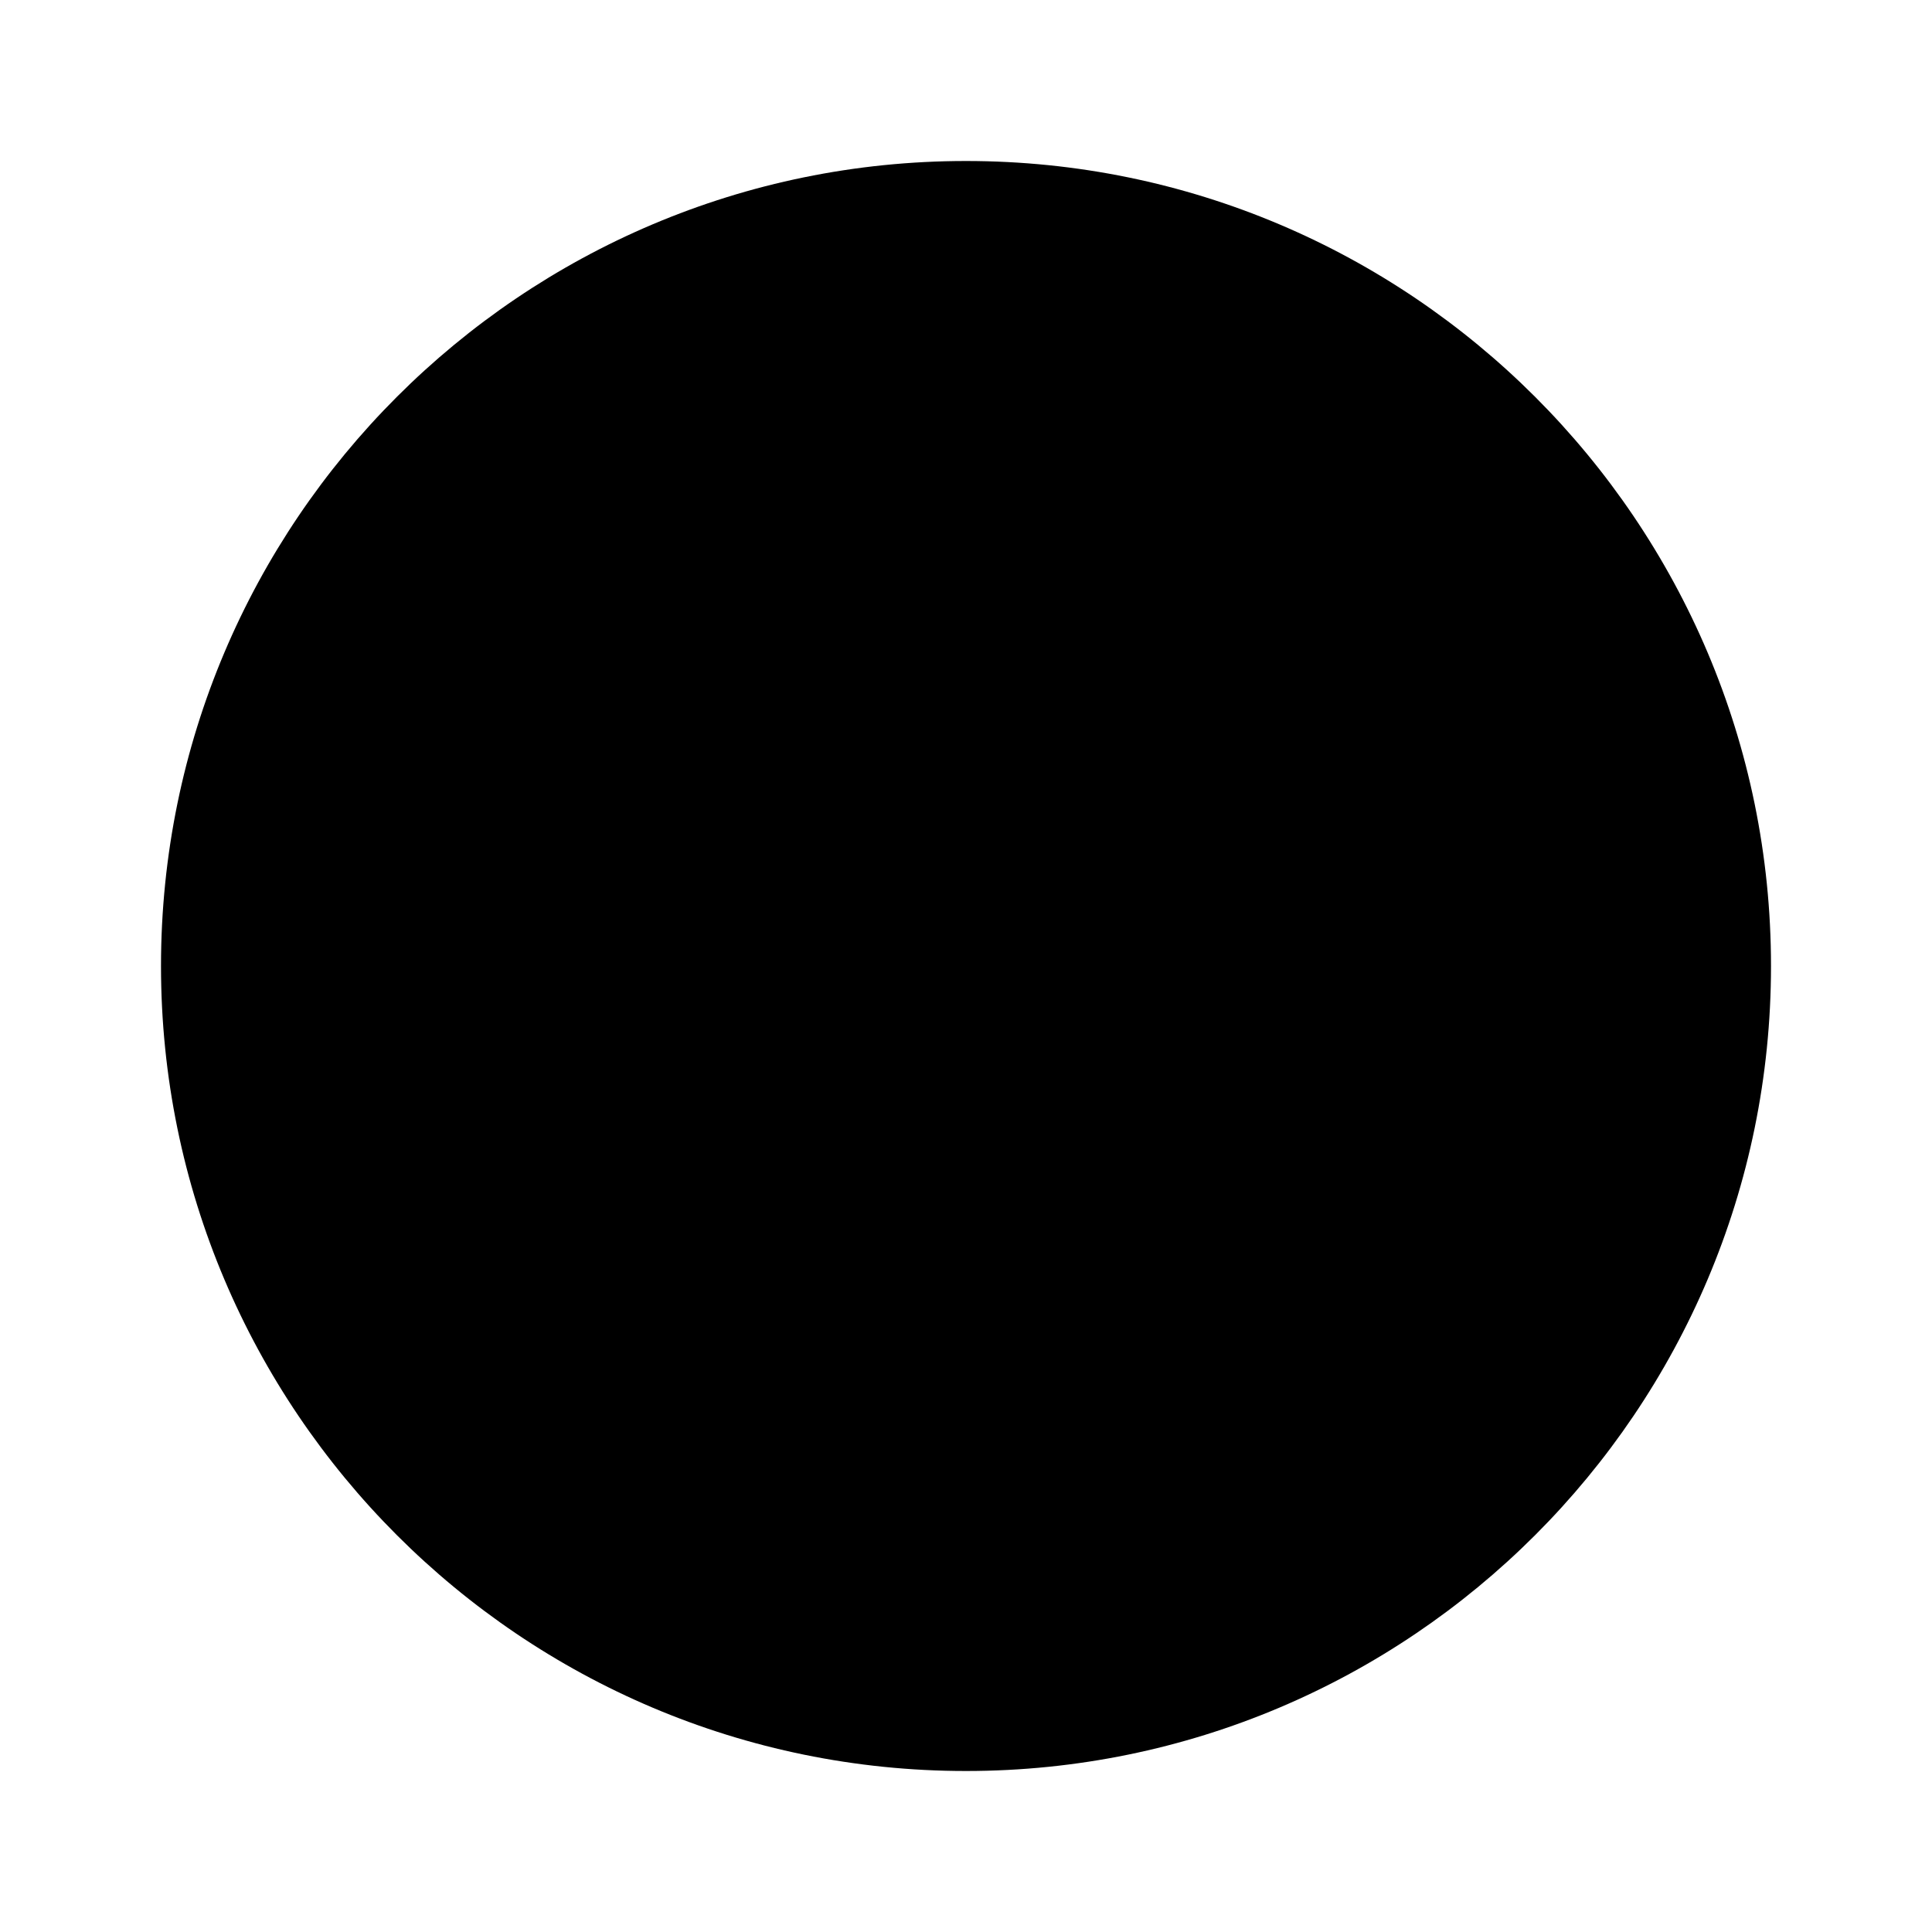
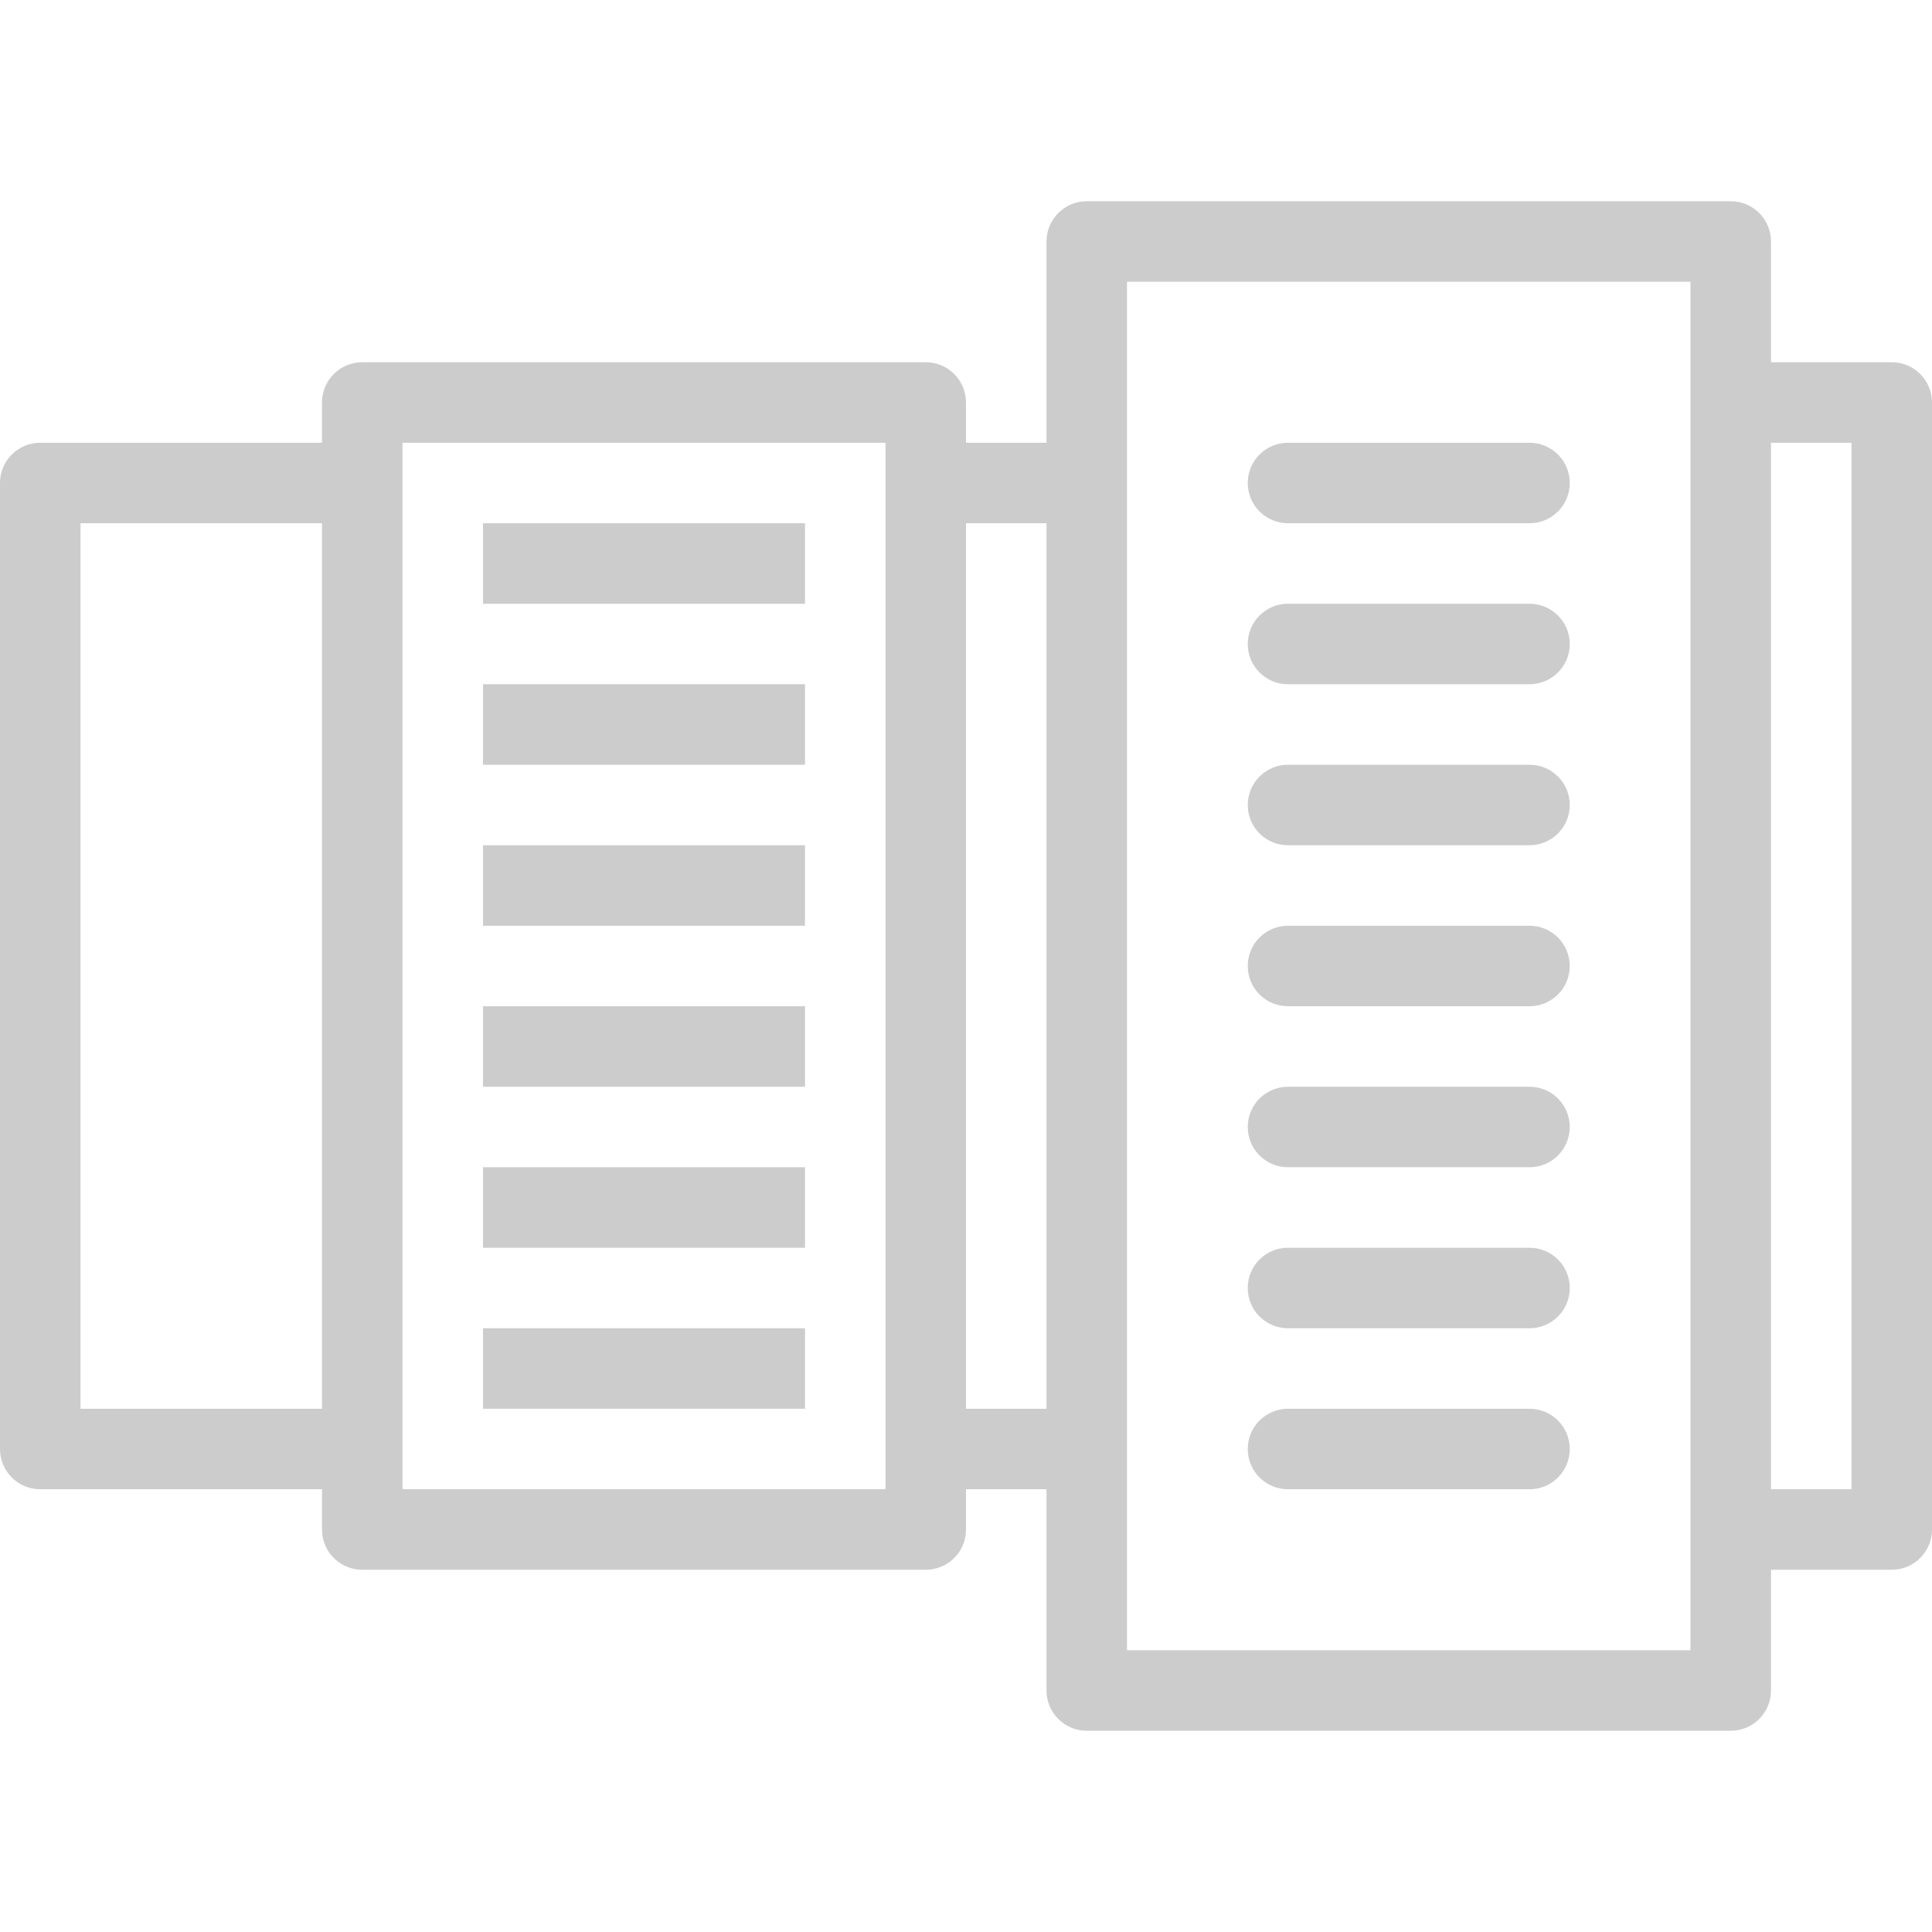
- <svg xmlns="http://www.w3.org/2000/svg" width="24" height="24" viewBox="0 0 24 24">
-   <path d="M12 2C6.48 2 2 6.48 2 12s4.48 10 10 10 10-4.48 10-10S17.52 2 12 2z" />
+ <svg xmlns="http://www.w3.org/2000/svg" width="24" height="24" viewBox="0 0 300 300">
+   <path fill="#cccccc" d="M293.75,56.25H275V37.5c0-3.456-2.794-6.25-6.25-6.25h-100c-3.456,0-6.25,2.794-6.25,6.25v31.25H150V62.5 c0-3.456-2.794-6.25-6.25-6.25h-87.5c-3.456,0-6.25,2.794-6.25,6.25v6.25H6.25C2.794,68.75,0,71.544,0,75v150 c0,3.456,2.794,6.25,6.25,6.25H50v6.25c0,3.456,2.794,6.25,6.25,6.25h87.5c3.456,0,6.25-2.794,6.25-6.25v-6.25h12.5v31.25 c0,3.456,2.794,6.25,6.25,6.25h100c3.456,0,6.25-2.794,6.25-6.25v-18.75h18.75c3.456,0,6.25-2.794,6.25-6.25v-175 C300,59.044,297.206,56.25,293.75,56.25z M12.5,218.75V81.25H50v137.5H12.5z M137.5,231.25h-75V225V75v-6.25h75V231.25z M150,218.75V81.25h12.5v137.5H150z M262.5,256.25H175V43.75h87.5V62.5v175V256.25z M287.5,231.25H275V68.75h12.5V231.25z" />
+   <path fill="#cccccc" d="M237.5,68.75H200c-3.456,0-6.25,2.794-6.25,6.25s2.794,6.25,6.25,6.25h37.5c3.456,0,6.25-2.794,6.25-6.25 S240.956,68.75,237.5,68.75z" />
+   <path fill="#cccccc" d="M237.5,93.75H200c-3.456,0-6.25,2.794-6.25,6.25s2.794,6.25,6.25,6.25h37.5c3.456,0,6.25-2.794,6.25-6.25 S240.956,93.75,237.5,93.75z" />
+   <path fill="#cccccc" d="M237.5,118.75H200c-3.456,0-6.25,2.794-6.25,6.25s2.794,6.25,6.25,6.25h37.5c3.456,0,6.25-2.794,6.25-6.25 S240.956,118.75,237.5,118.75z" />
+   <path fill="#cccccc" d="M237.5,143.75H200c-3.456,0-6.25,2.794-6.25,6.25s2.794,6.25,6.25,6.25h37.5c3.456,0,6.25-2.794,6.25-6.25 S240.956,143.75,237.5,143.75z" />
+   <path fill="#cccccc" d="M237.5,168.75H200c-3.456,0-6.25,2.794-6.25,6.25s2.794,6.25,6.25,6.25h37.5c3.456,0,6.25-2.794,6.25-6.25 S240.956,168.75,237.5,168.75z" />
+   <path fill="#cccccc" d="M237.5,193.75H200c-3.456,0-6.25,2.794-6.25,6.25s2.794,6.25,6.25,6.25h37.5c3.456,0,6.25-2.794,6.25-6.25 S240.956,193.75,237.5,193.75z" />
+   <path fill="#cccccc" d="M237.5,218.75H200c-3.456,0-6.25,2.794-6.25,6.25s2.794,6.25,6.25,6.25h37.5c3.456,0,6.25-2.794,6.25-6.25 S240.956,218.75,237.5,218.75z" />
+   <rect fill="#cccccc" x="75" y="81.25" width="50" height="12.5" />
+   <rect fill="#cccccc" x="75" y="106.25" width="50" height="12.5" />
+   <rect fill="#cccccc" x="75" y="131.25" width="50" height="12.5" />
+   <rect fill="#cccccc" x="75" y="156.25" width="50" height="12.5" />
+   <rect fill="#cccccc" x="75" y="181.25" width="50" height="12.5" />
+   <rect fill="#cccccc" x="75" y="206.25" width="50" height="12.5" />
</svg>
